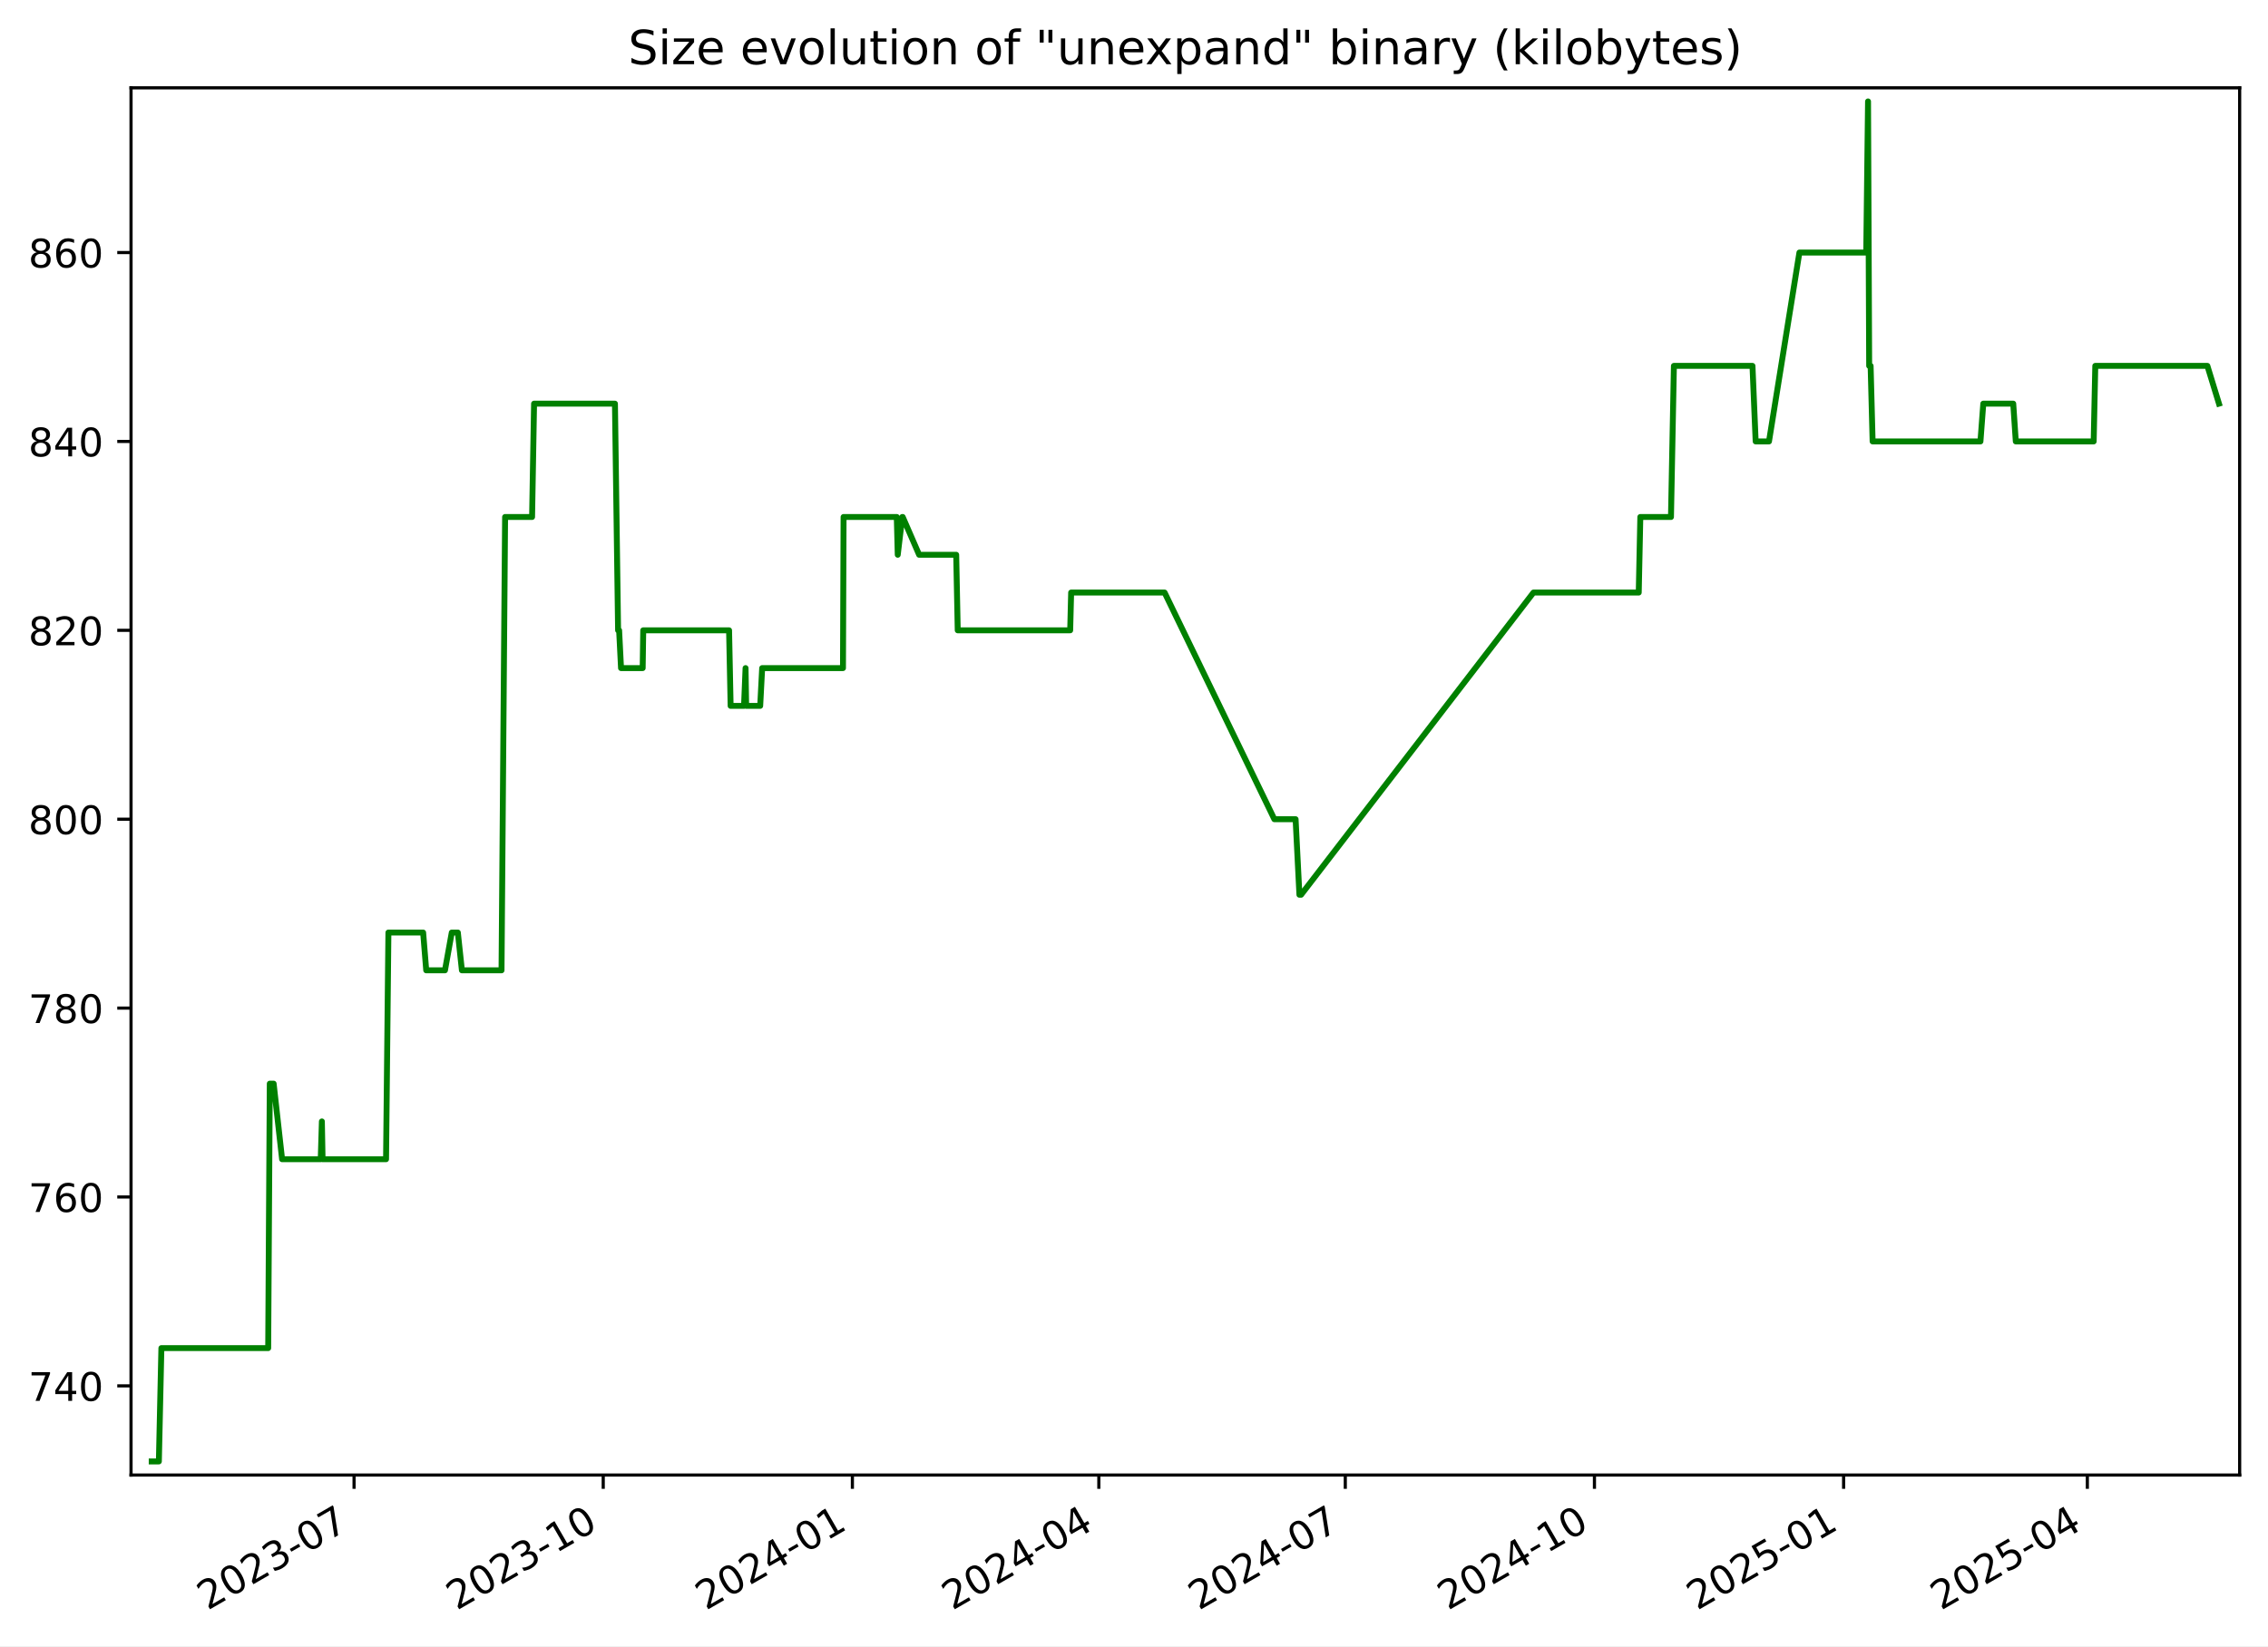
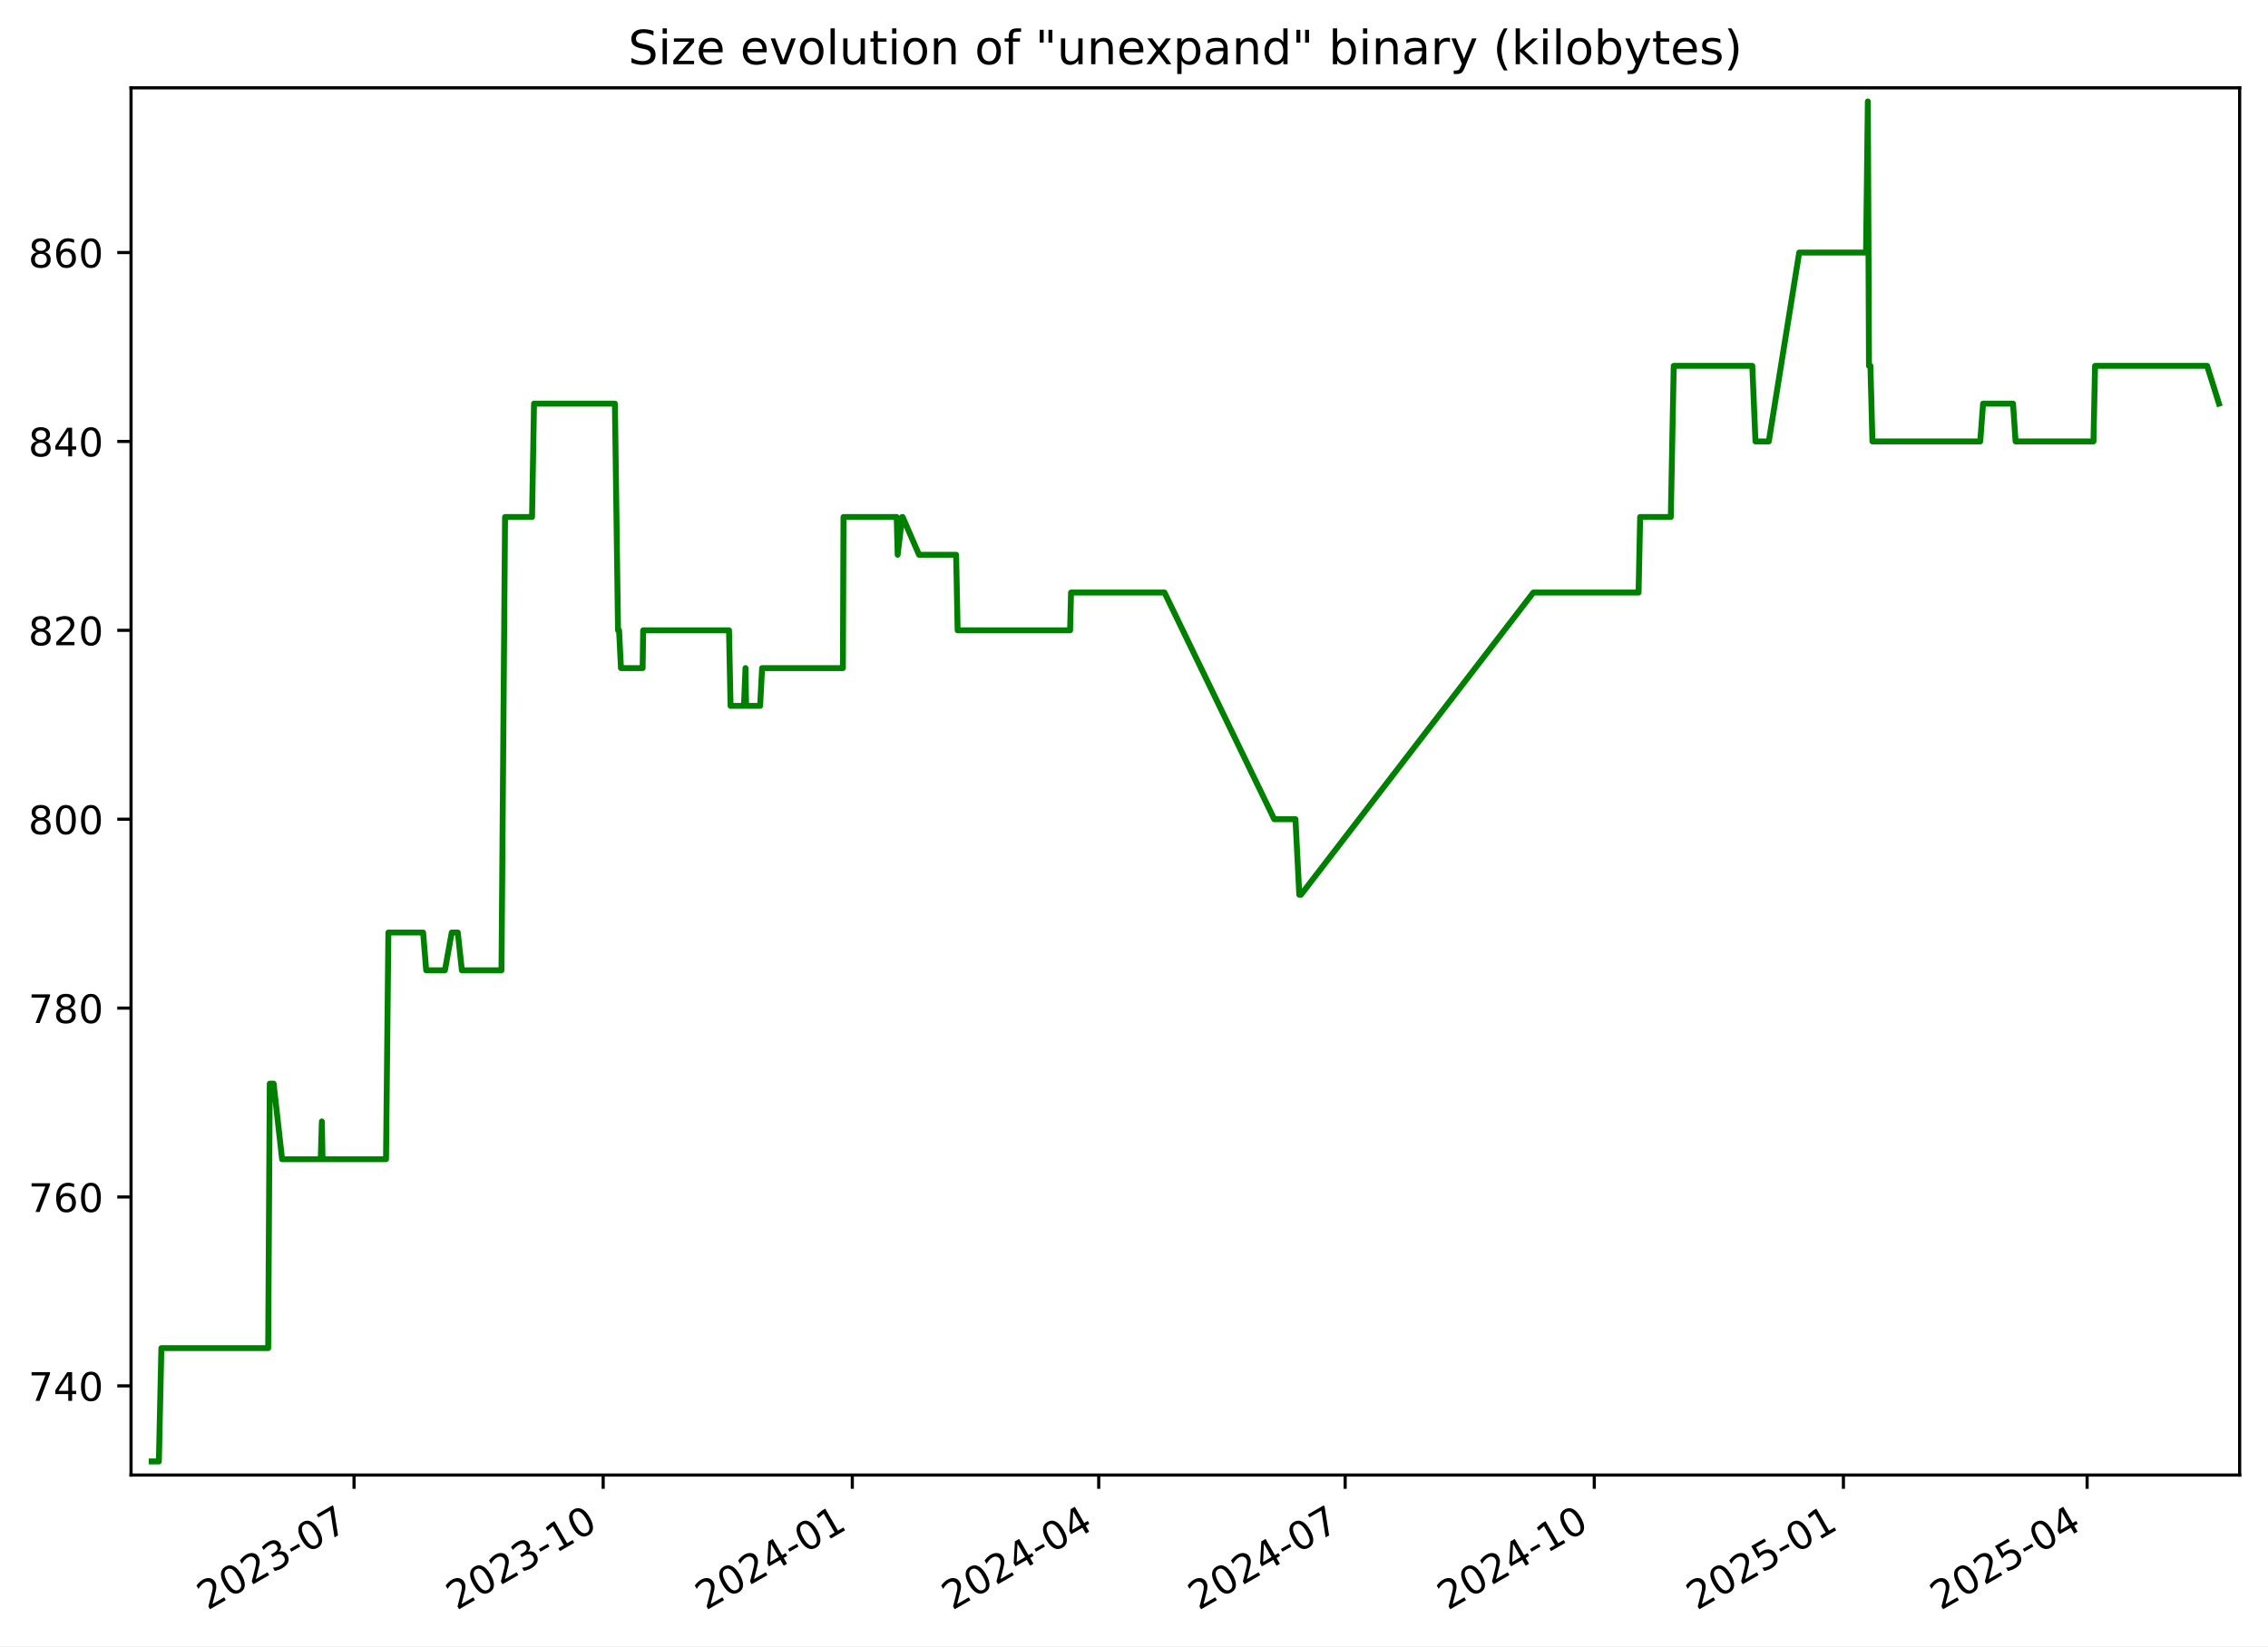
<svg xmlns="http://www.w3.org/2000/svg" xmlns:xlink="http://www.w3.org/1999/xlink" width="576.168pt" height="418.303pt" viewBox="0 0 576.168 418.303" version="1.1">
  <defs>
    <style type="text/css">*{stroke-linejoin: round; stroke-linecap: butt}</style>
  </defs>
  <g id="figure_1">
    <g id="patch_1">
      <path d="M -0 418.303  L 576.168 418.303  L 576.168 0  L -0 0  z " style="fill: #ffffff" />
    </g>
    <g id="axes_1">
      <g id="patch_2">
        <path d="M 33.288 374.83  L 568.967 374.83  L 568.967 22.318  L 33.288 22.318  z " style="fill: #ffffff" />
      </g>
      <g id="matplotlib.axis_1">
        <g id="xtick_1">
          <g id="line2d_1">
            <defs>
-               <path id="mffa4f722b3" d="M 0 0  L 0 3.5  " style="stroke: #000000; stroke-width: 0.8" />
+               <path id="m451a49dfa6" d="M 0 0  L 0 3.5  " style="stroke: #000000; stroke-width: 0.8" />
            </defs>
            <g>
-               <use xlink:href="#mffa4f722b3" x="89.948" y="374.83" style="stroke: #000000; stroke-width: 0.8" />
+               <use xlink:href="#m451a49dfa6" x="89.942" y="374.83" style="stroke: #000000; stroke-width: 0.8" />
            </g>
          </g>
          <g id="text_1">
-             <g transform="translate(52.72306 409.302) rotate(-30) scale(0.1 -0.1)">
+             <g transform="translate(52.71714 409.302) rotate(-30) scale(0.1 -0.1)">
              <defs>
                <path id="DejaVuSans-32" d="M 1228 531  L 3431 531  L 3431 0  L 469 0  L 469 531  Q 828 903 1448 1529  Q 2069 2156 2228 2338  Q 2531 2678 2651 2914  Q 2772 3150 2772 3378  Q 2772 3750 2511 3984  Q 2250 4219 1831 4219  Q 1534 4219 1204 4116  Q 875 4013 500 3803  L 500 4441  Q 881 4594 1212 4672  Q 1544 4750 1819 4750  Q 2544 4750 2975 4387  Q 3406 4025 3406 3419  Q 3406 3131 3298 2873  Q 3191 2616 2906 2266  Q 2828 2175 2409 1742  Q 1991 1309 1228 531  z " transform="scale(0.015625)" />
                <path id="DejaVuSans-30" d="M 2034 4250  Q 1547 4250 1301 3770  Q 1056 3291 1056 2328  Q 1056 1369 1301 889  Q 1547 409 2034 409  Q 2525 409 2770 889  Q 3016 1369 3016 2328  Q 3016 3291 2770 3770  Q 2525 4250 2034 4250  z M 2034 4750  Q 2819 4750 3233 4129  Q 3647 3509 3647 2328  Q 3647 1150 3233 529  Q 2819 -91 2034 -91  Q 1250 -91 836 529  Q 422 1150 422 2328  Q 422 3509 836 4129  Q 1250 4750 2034 4750  z " transform="scale(0.015625)" />
                <path id="DejaVuSans-33" d="M 2597 2516  Q 3050 2419 3304 2112  Q 3559 1806 3559 1356  Q 3559 666 3084 287  Q 2609 -91 1734 -91  Q 1441 -91 1130 -33  Q 819 25 488 141  L 488 750  Q 750 597 1062 519  Q 1375 441 1716 441  Q 2309 441 2620 675  Q 2931 909 2931 1356  Q 2931 1769 2642 2001  Q 2353 2234 1838 2234  L 1294 2234  L 1294 2753  L 1863 2753  Q 2328 2753 2575 2939  Q 2822 3125 2822 3475  Q 2822 3834 2567 4026  Q 2313 4219 1838 4219  Q 1578 4219 1281 4162  Q 984 4106 628 3988  L 628 4550  Q 988 4650 1302 4700  Q 1616 4750 1894 4750  Q 2613 4750 3031 4423  Q 3450 4097 3450 3541  Q 3450 3153 3228 2886  Q 3006 2619 2597 2516  z " transform="scale(0.015625)" />
                <path id="DejaVuSans-2d" d="M 313 2009  L 1997 2009  L 1997 1497  L 313 1497  L 313 2009  z " transform="scale(0.015625)" />
                <path id="DejaVuSans-37" d="M 525 4666  L 3525 4666  L 3525 4397  L 1831 0  L 1172 0  L 2766 4134  L 525 4134  L 525 4666  z " transform="scale(0.015625)" />
              </defs>
              <use xlink:href="#DejaVuSans-32" />
              <use xlink:href="#DejaVuSans-30" x="63.623" />
              <use xlink:href="#DejaVuSans-32" x="127.246" />
              <use xlink:href="#DejaVuSans-33" x="190.869" />
              <use xlink:href="#DejaVuSans-2d" x="254.492" />
              <use xlink:href="#DejaVuSans-30" x="290.576" />
              <use xlink:href="#DejaVuSans-37" x="354.199" />
            </g>
          </g>
        </g>
        <g id="xtick_2">
          <g id="line2d_2">
            <g>
-               <use xlink:href="#mffa4f722b3" x="153.245" y="374.83" style="stroke: #000000; stroke-width: 0.8" />
+               <use xlink:href="#m451a49dfa6" x="153.232" y="374.83" style="stroke: #000000; stroke-width: 0.8" />
            </g>
          </g>
          <g id="text_2">
-             <g transform="translate(116.0201 409.302) rotate(-30) scale(0.1 -0.1)">
+             <g transform="translate(116.0069 409.302) rotate(-30) scale(0.1 -0.1)">
              <defs>
                <path id="DejaVuSans-31" d="M 794 531  L 1825 531  L 1825 4091  L 703 3866  L 703 4441  L 1819 4666  L 2450 4666  L 2450 531  L 3481 531  L 3481 0  L 794 0  L 794 531  z " transform="scale(0.015625)" />
              </defs>
              <use xlink:href="#DejaVuSans-32" />
              <use xlink:href="#DejaVuSans-30" x="63.623" />
              <use xlink:href="#DejaVuSans-32" x="127.246" />
              <use xlink:href="#DejaVuSans-33" x="190.869" />
              <use xlink:href="#DejaVuSans-2d" x="254.492" />
              <use xlink:href="#DejaVuSans-31" x="290.576" />
              <use xlink:href="#DejaVuSans-30" x="354.199" />
            </g>
          </g>
        </g>
        <g id="xtick_3">
          <g id="line2d_3">
            <g>
-               <use xlink:href="#mffa4f722b3" x="216.542" y="374.83" style="stroke: #000000; stroke-width: 0.8" />
+               <use xlink:href="#m451a49dfa6" x="216.522" y="374.83" style="stroke: #000000; stroke-width: 0.8" />
            </g>
          </g>
          <g id="text_3">
-             <g transform="translate(179.3172 409.302) rotate(-30) scale(0.1 -0.1)">
+             <g transform="translate(179.2967 409.302) rotate(-30) scale(0.1 -0.1)">
              <defs>
                <path id="DejaVuSans-34" d="M 2419 4116  L 825 1625  L 2419 1625  L 2419 4116  z M 2253 4666  L 3047 4666  L 3047 1625  L 3713 1625  L 3713 1100  L 3047 1100  L 3047 0  L 2419 0  L 2419 1100  L 313 1100  L 313 1709  L 2253 4666  z " transform="scale(0.015625)" />
              </defs>
              <use xlink:href="#DejaVuSans-32" />
              <use xlink:href="#DejaVuSans-30" x="63.623" />
              <use xlink:href="#DejaVuSans-32" x="127.246" />
              <use xlink:href="#DejaVuSans-34" x="190.869" />
              <use xlink:href="#DejaVuSans-2d" x="254.492" />
              <use xlink:href="#DejaVuSans-30" x="290.576" />
              <use xlink:href="#DejaVuSans-31" x="354.199" />
            </g>
          </g>
        </g>
        <g id="xtick_4">
          <g id="line2d_4">
            <g>
-               <use xlink:href="#mffa4f722b3" x="279.151" y="374.83" style="stroke: #000000; stroke-width: 0.8" />
+               <use xlink:href="#m451a49dfa6" x="279.123" y="374.83" style="stroke: #000000; stroke-width: 0.8" />
            </g>
          </g>
          <g id="text_4">
-             <g transform="translate(241.9262 409.302) rotate(-30) scale(0.1 -0.1)">
+             <g transform="translate(241.8985 409.302) rotate(-30) scale(0.1 -0.1)">
              <use xlink:href="#DejaVuSans-32" />
              <use xlink:href="#DejaVuSans-30" x="63.623" />
              <use xlink:href="#DejaVuSans-32" x="127.246" />
              <use xlink:href="#DejaVuSans-34" x="190.869" />
              <use xlink:href="#DejaVuSans-2d" x="254.492" />
              <use xlink:href="#DejaVuSans-30" x="290.576" />
              <use xlink:href="#DejaVuSans-34" x="354.199" />
            </g>
          </g>
        </g>
        <g id="xtick_5">
          <g id="line2d_5">
            <g>
-               <use xlink:href="#mffa4f722b3" x="341.76" y="374.83" style="stroke: #000000; stroke-width: 0.8" />
+               <use xlink:href="#m451a49dfa6" x="341.725" y="374.83" style="stroke: #000000; stroke-width: 0.8" />
            </g>
          </g>
          <g id="text_5">
-             <g transform="translate(304.5353 409.302) rotate(-30) scale(0.1 -0.1)">
+             <g transform="translate(304.5004 409.302) rotate(-30) scale(0.1 -0.1)">
              <use xlink:href="#DejaVuSans-32" />
              <use xlink:href="#DejaVuSans-30" x="63.623" />
              <use xlink:href="#DejaVuSans-32" x="127.246" />
              <use xlink:href="#DejaVuSans-34" x="190.869" />
              <use xlink:href="#DejaVuSans-2d" x="254.492" />
              <use xlink:href="#DejaVuSans-30" x="290.576" />
              <use xlink:href="#DejaVuSans-37" x="354.199" />
            </g>
          </g>
        </g>
        <g id="xtick_6">
          <g id="line2d_6">
            <g>
-               <use xlink:href="#mffa4f722b3" x="405.057" y="374.83" style="stroke: #000000; stroke-width: 0.8" />
+               <use xlink:href="#m451a49dfa6" x="405.015" y="374.83" style="stroke: #000000; stroke-width: 0.8" />
            </g>
          </g>
          <g id="text_6">
-             <g transform="translate(367.8323 409.302) rotate(-30) scale(0.1 -0.1)">
+             <g transform="translate(367.7901 409.302) rotate(-30) scale(0.1 -0.1)">
              <use xlink:href="#DejaVuSans-32" />
              <use xlink:href="#DejaVuSans-30" x="63.623" />
              <use xlink:href="#DejaVuSans-32" x="127.246" />
              <use xlink:href="#DejaVuSans-34" x="190.869" />
              <use xlink:href="#DejaVuSans-2d" x="254.492" />
              <use xlink:href="#DejaVuSans-31" x="290.576" />
              <use xlink:href="#DejaVuSans-30" x="354.199" />
            </g>
          </g>
        </g>
        <g id="xtick_7">
          <g id="line2d_7">
            <g>
-               <use xlink:href="#mffa4f722b3" x="468.354" y="374.83" style="stroke: #000000; stroke-width: 0.8" />
+               <use xlink:href="#m451a49dfa6" x="468.305" y="374.83" style="stroke: #000000; stroke-width: 0.8" />
            </g>
          </g>
          <g id="text_7">
-             <g transform="translate(431.1294 409.302) rotate(-30) scale(0.1 -0.1)">
+             <g transform="translate(431.0799 409.302) rotate(-30) scale(0.1 -0.1)">
              <defs>
                <path id="DejaVuSans-35" d="M 691 4666  L 3169 4666  L 3169 4134  L 1269 4134  L 1269 2991  Q 1406 3038 1543 3061  Q 1681 3084 1819 3084  Q 2600 3084 3056 2656  Q 3513 2228 3513 1497  Q 3513 744 3044 326  Q 2575 -91 1722 -91  Q 1428 -91 1123 -41  Q 819 9 494 109  L 494 744  Q 775 591 1075 516  Q 1375 441 1709 441  Q 2250 441 2565 725  Q 2881 1009 2881 1497  Q 2881 1984 2565 2268  Q 2250 2553 1709 2553  Q 1456 2553 1204 2497  Q 953 2441 691 2322  L 691 4666  z " transform="scale(0.015625)" />
              </defs>
              <use xlink:href="#DejaVuSans-32" />
              <use xlink:href="#DejaVuSans-30" x="63.623" />
              <use xlink:href="#DejaVuSans-32" x="127.246" />
              <use xlink:href="#DejaVuSans-35" x="190.869" />
              <use xlink:href="#DejaVuSans-2d" x="254.492" />
              <use xlink:href="#DejaVuSans-30" x="290.576" />
              <use xlink:href="#DejaVuSans-31" x="354.199" />
            </g>
          </g>
        </g>
        <g id="xtick_8">
          <g id="line2d_8">
            <g>
-               <use xlink:href="#mffa4f722b3" x="530.275" y="374.83" style="stroke: #000000; stroke-width: 0.8" />
+               <use xlink:href="#m451a49dfa6" x="530.219" y="374.83" style="stroke: #000000; stroke-width: 0.8" />
            </g>
          </g>
          <g id="text_8">
-             <g transform="translate(493.0504 409.302) rotate(-30) scale(0.1 -0.1)">
+             <g transform="translate(492.9938 409.302) rotate(-30) scale(0.1 -0.1)">
              <use xlink:href="#DejaVuSans-32" />
              <use xlink:href="#DejaVuSans-30" x="63.623" />
              <use xlink:href="#DejaVuSans-32" x="127.246" />
              <use xlink:href="#DejaVuSans-35" x="190.869" />
              <use xlink:href="#DejaVuSans-2d" x="254.492" />
              <use xlink:href="#DejaVuSans-30" x="290.576" />
              <use xlink:href="#DejaVuSans-34" x="354.199" />
            </g>
          </g>
        </g>
      </g>
      <g id="matplotlib.axis_2">
        <g id="ytick_1">
          <g id="line2d_9">
            <defs>
-               <path id="mb54e2bc07c" d="M 0 0  L -3.5 0  " style="stroke: #000000; stroke-width: 0.8" />
+               <path id="m70196e95f6" d="M 0 0  L -3.5 0  " style="stroke: #000000; stroke-width: 0.8" />
            </defs>
            <g>
-               <use xlink:href="#mb54e2bc07c" x="33.288" y="352.174" style="stroke: #000000; stroke-width: 0.8" />
+               <use xlink:href="#m70196e95f6" x="33.288" y="352.174" style="stroke: #000000; stroke-width: 0.8" />
            </g>
          </g>
          <g id="text_9">
            <g transform="translate(7.2 355.9733) scale(0.1 -0.1)">
              <use xlink:href="#DejaVuSans-37" />
              <use xlink:href="#DejaVuSans-34" x="63.623" />
              <use xlink:href="#DejaVuSans-30" x="127.246" />
            </g>
          </g>
        </g>
        <g id="ytick_2">
          <g id="line2d_10">
            <g>
-               <use xlink:href="#mb54e2bc07c" x="33.288" y="304.174" style="stroke: #000000; stroke-width: 0.8" />
+               <use xlink:href="#m70196e95f6" x="33.288" y="304.174" style="stroke: #000000; stroke-width: 0.8" />
            </g>
          </g>
          <g id="text_10">
            <g transform="translate(7.2 307.9733) scale(0.1 -0.1)">
              <defs>
                <path id="DejaVuSans-36" d="M 2113 2584  Q 1688 2584 1439 2293  Q 1191 2003 1191 1497  Q 1191 994 1439 701  Q 1688 409 2113 409  Q 2538 409 2786 701  Q 3034 994 3034 1497  Q 3034 2003 2786 2293  Q 2538 2584 2113 2584  z M 3366 4563  L 3366 3988  Q 3128 4100 2886 4159  Q 2644 4219 2406 4219  Q 1781 4219 1451 3797  Q 1122 3375 1075 2522  Q 1259 2794 1537 2939  Q 1816 3084 2150 3084  Q 2853 3084 3261 2657  Q 3669 2231 3669 1497  Q 3669 778 3244 343  Q 2819 -91 2113 -91  Q 1303 -91 875 529  Q 447 1150 447 2328  Q 447 3434 972 4092  Q 1497 4750 2381 4750  Q 2619 4750 2861 4703  Q 3103 4656 3366 4563  z " transform="scale(0.015625)" />
              </defs>
              <use xlink:href="#DejaVuSans-37" />
              <use xlink:href="#DejaVuSans-36" x="63.623" />
              <use xlink:href="#DejaVuSans-30" x="127.246" />
            </g>
          </g>
        </g>
        <g id="ytick_3">
          <g id="line2d_11">
            <g>
-               <use xlink:href="#mb54e2bc07c" x="33.288" y="256.174" style="stroke: #000000; stroke-width: 0.8" />
+               <use xlink:href="#m70196e95f6" x="33.288" y="256.174" style="stroke: #000000; stroke-width: 0.8" />
            </g>
          </g>
          <g id="text_11">
            <g transform="translate(7.2 259.9733) scale(0.1 -0.1)">
              <defs>
                <path id="DejaVuSans-38" d="M 2034 2216  Q 1584 2216 1326 1975  Q 1069 1734 1069 1313  Q 1069 891 1326 650  Q 1584 409 2034 409  Q 2484 409 2743 651  Q 3003 894 3003 1313  Q 3003 1734 2745 1975  Q 2488 2216 2034 2216  z M 1403 2484  Q 997 2584 770 2862  Q 544 3141 544 3541  Q 544 4100 942 4425  Q 1341 4750 2034 4750  Q 2731 4750 3128 4425  Q 3525 4100 3525 3541  Q 3525 3141 3298 2862  Q 3072 2584 2669 2484  Q 3125 2378 3379 2068  Q 3634 1759 3634 1313  Q 3634 634 3220 271  Q 2806 -91 2034 -91  Q 1263 -91 848 271  Q 434 634 434 1313  Q 434 1759 690 2068  Q 947 2378 1403 2484  z M 1172 3481  Q 1172 3119 1398 2916  Q 1625 2713 2034 2713  Q 2441 2713 2670 2916  Q 2900 3119 2900 3481  Q 2900 3844 2670 4047  Q 2441 4250 2034 4250  Q 1625 4250 1398 4047  Q 1172 3844 1172 3481  z " transform="scale(0.015625)" />
              </defs>
              <use xlink:href="#DejaVuSans-37" />
              <use xlink:href="#DejaVuSans-38" x="63.623" />
              <use xlink:href="#DejaVuSans-30" x="127.246" />
            </g>
          </g>
        </g>
        <g id="ytick_4">
          <g id="line2d_12">
            <g>
-               <use xlink:href="#mb54e2bc07c" x="33.288" y="208.174" style="stroke: #000000; stroke-width: 0.8" />
+               <use xlink:href="#m70196e95f6" x="33.288" y="208.174" style="stroke: #000000; stroke-width: 0.8" />
            </g>
          </g>
          <g id="text_12">
            <g transform="translate(7.2 211.9733) scale(0.1 -0.1)">
              <use xlink:href="#DejaVuSans-38" />
              <use xlink:href="#DejaVuSans-30" x="63.623" />
              <use xlink:href="#DejaVuSans-30" x="127.246" />
            </g>
          </g>
        </g>
        <g id="ytick_5">
          <g id="line2d_13">
            <g>
-               <use xlink:href="#mb54e2bc07c" x="33.288" y="160.174" style="stroke: #000000; stroke-width: 0.8" />
+               <use xlink:href="#m70196e95f6" x="33.288" y="160.174" style="stroke: #000000; stroke-width: 0.8" />
            </g>
          </g>
          <g id="text_13">
            <g transform="translate(7.2 163.9733) scale(0.1 -0.1)">
              <use xlink:href="#DejaVuSans-38" />
              <use xlink:href="#DejaVuSans-32" x="63.623" />
              <use xlink:href="#DejaVuSans-30" x="127.246" />
            </g>
          </g>
        </g>
        <g id="ytick_6">
          <g id="line2d_14">
            <g>
-               <use xlink:href="#mb54e2bc07c" x="33.288" y="112.174" style="stroke: #000000; stroke-width: 0.8" />
+               <use xlink:href="#m70196e95f6" x="33.288" y="112.174" style="stroke: #000000; stroke-width: 0.8" />
            </g>
          </g>
          <g id="text_14">
            <g transform="translate(7.2 115.9733) scale(0.1 -0.1)">
              <use xlink:href="#DejaVuSans-38" />
              <use xlink:href="#DejaVuSans-34" x="63.623" />
              <use xlink:href="#DejaVuSans-30" x="127.246" />
            </g>
          </g>
        </g>
        <g id="ytick_7">
          <g id="line2d_15">
            <g>
-               <use xlink:href="#mb54e2bc07c" x="33.288" y="64.174" style="stroke: #000000; stroke-width: 0.8" />
+               <use xlink:href="#m70196e95f6" x="33.288" y="64.174" style="stroke: #000000; stroke-width: 0.8" />
            </g>
          </g>
          <g id="text_15">
            <g transform="translate(7.2 67.97334) scale(0.1 -0.1)">
              <use xlink:href="#DejaVuSans-38" />
              <use xlink:href="#DejaVuSans-36" x="63.623" />
              <use xlink:href="#DejaVuSans-30" x="127.246" />
            </g>
          </g>
        </g>
      </g>
      <g id="line2d_16">
-         <path d="M 38.539 371.374  L 40.361 371.374  L 40.998 342.574  L 68.133 342.574  L 68.536 275.374  L 69.519 275.374  L 71.663 294.574  L 81.479 294.574  L 81.772 284.974  L 81.946 294.574  L 98.073 294.574  L 98.672 236.974  L 107.498 236.974  L 108.279 246.574  L 113.04 246.574  L 114.768 236.974  L 116.312 236.974  L 117.344 246.574  L 127.409 246.574  L 128.315 131.374  L 135.171 131.374  L 135.676 102.574  L 156.224 102.574  L 157.022 160.174  L 157.284 160.174  L 157.767 169.774  L 163.268 169.774  L 163.409 160.174  L 185.216 160.174  L 185.61 179.374  L 189.015 179.374  L 189.403 169.774  L 189.555 179.374  L 193.122 179.374  L 193.623 169.774  L 214.154 169.774  L 214.303 131.374  L 227.819 131.374  L 228.067 140.974  L 229.211 131.374  L 229.328 131.374  L 233.498 140.974  L 242.917 140.974  L 243.304 160.174  L 271.871 160.174  L 272.116 150.574  L 295.857 150.574  L 323.742 208.174  L 329.139 208.174  L 330.108 227.374  L 330.527 227.374  L 389.567 150.574  L 416.31 150.574  L 416.711 131.374  L 424.499 131.374  L 425.243 92.974  L 445.204 92.974  L 446.012 112.174  L 449.399 112.174  L 457.127 64.174  L 474.103 64.174  L 474.562 25.774  L 474.85 92.974  L 475.216 92.974  L 475.723 112.174  L 503.118 112.174  L 503.841 102.574  L 511.449 102.574  L 512.097 112.174  L 531.884 112.174  L 532.29 92.974  L 560.77 92.974  L 563.716 102.574  L 563.716 102.574  " clip-path="url(#pc144491cb2)" style="fill: none; stroke: #008000; stroke-width: 1.5; stroke-linecap: square" />
+         <path d="M 38.539 371.374  L 40.36 371.374  L 40.997 342.574  L 68.13 342.574  L 68.532 275.374  L 69.515 275.374  L 71.66 294.574  L 81.474 294.574  L 81.767 284.974  L 81.941 294.574  L 98.066 294.574  L 98.665 236.974  L 107.49 236.974  L 108.271 246.574  L 113.031 246.574  L 114.759 236.974  L 116.303 236.974  L 117.335 246.574  L 127.399 246.574  L 128.305 131.374  L 135.16 131.374  L 135.665 102.574  L 156.211 102.574  L 157.008 160.174  L 157.27 160.174  L 157.753 169.774  L 163.254 169.774  L 163.395 160.174  L 185.199 160.174  L 185.593 179.374  L 188.998 179.374  L 189.386 169.774  L 189.537 179.374  L 193.104 179.374  L 193.605 169.774  L 214.134 169.774  L 214.283 131.374  L 227.797 131.374  L 228.045 140.974  L 229.189 131.374  L 229.306 131.374  L 233.475 140.974  L 242.894 140.974  L 243.28 160.174  L 271.845 160.174  L 272.089 150.574  L 295.827 150.574  L 323.709 208.174  L 329.105 208.174  L 330.074 227.374  L 330.493 227.374  L 389.526 150.574  L 416.267 150.574  L 416.668 131.374  L 424.455 131.374  L 425.199 92.974  L 445.157 92.974  L 445.965 112.174  L 449.352 112.174  L 457.079 64.174  L 474.053 64.174  L 474.511 25.774  L 474.8 92.974  L 475.165 92.974  L 475.673 112.174  L 503.065 112.174  L 503.787 102.574  L 511.395 102.574  L 512.043 112.174  L 531.828 112.174  L 532.233 92.974  L 560.71 92.974  L 563.716 102.574  L 563.716 102.574  " clip-path="url(#pc29aed380b)" style="fill: none; stroke: #008000; stroke-width: 1.5; stroke-linecap: square" />
      </g>
      <g id="patch_3">
        <path d="M 33.288 374.83  L 33.288 22.318  " style="fill: none; stroke: #000000; stroke-width: 0.8; stroke-linejoin: miter; stroke-linecap: square" />
      </g>
      <g id="patch_4">
        <path d="M 568.967 374.83  L 568.967 22.318  " style="fill: none; stroke: #000000; stroke-width: 0.8; stroke-linejoin: miter; stroke-linecap: square" />
      </g>
      <g id="patch_5">
        <path d="M 33.288 374.83  L 568.967 374.83  " style="fill: none; stroke: #000000; stroke-width: 0.8; stroke-linejoin: miter; stroke-linecap: square" />
      </g>
      <g id="patch_6">
        <path d="M 33.288 22.318  L 568.967 22.318  " style="fill: none; stroke: #000000; stroke-width: 0.8; stroke-linejoin: miter; stroke-linecap: square" />
      </g>
      <g id="text_16">
        <g transform="translate(159.5913 16.31812) scale(0.12 -0.12)">
          <defs>
            <path id="DejaVuSans-53" d="M 3425 4513  L 3425 3897  Q 3066 4069 2747 4153  Q 2428 4238 2131 4238  Q 1616 4238 1336 4038  Q 1056 3838 1056 3469  Q 1056 3159 1242 3001  Q 1428 2844 1947 2747  L 2328 2669  Q 3034 2534 3370 2195  Q 3706 1856 3706 1288  Q 3706 609 3251 259  Q 2797 -91 1919 -91  Q 1588 -91 1214 -16  Q 841 59 441 206  L 441 856  Q 825 641 1194 531  Q 1563 422 1919 422  Q 2459 422 2753 634  Q 3047 847 3047 1241  Q 3047 1584 2836 1778  Q 2625 1972 2144 2069  L 1759 2144  Q 1053 2284 737 2584  Q 422 2884 422 3419  Q 422 4038 858 4394  Q 1294 4750 2059 4750  Q 2388 4750 2728 4690  Q 3069 4631 3425 4513  z " transform="scale(0.015625)" />
            <path id="DejaVuSans-69" d="M 603 3500  L 1178 3500  L 1178 0  L 603 0  L 603 3500  z M 603 4863  L 1178 4863  L 1178 4134  L 603 4134  L 603 4863  z " transform="scale(0.015625)" />
            <path id="DejaVuSans-7a" d="M 353 3500  L 3084 3500  L 3084 2975  L 922 459  L 3084 459  L 3084 0  L 275 0  L 275 525  L 2438 3041  L 353 3041  L 353 3500  z " transform="scale(0.015625)" />
            <path id="DejaVuSans-65" d="M 3597 1894  L 3597 1613  L 953 1613  Q 991 1019 1311 708  Q 1631 397 2203 397  Q 2534 397 2845 478  Q 3156 559 3463 722  L 3463 178  Q 3153 47 2828 -22  Q 2503 -91 2169 -91  Q 1331 -91 842 396  Q 353 884 353 1716  Q 353 2575 817 3079  Q 1281 3584 2069 3584  Q 2775 3584 3186 3129  Q 3597 2675 3597 1894  z M 3022 2063  Q 3016 2534 2758 2815  Q 2500 3097 2075 3097  Q 1594 3097 1305 2825  Q 1016 2553 972 2059  L 3022 2063  z " transform="scale(0.015625)" />
            <path id="DejaVuSans-20" transform="scale(0.015625)" />
            <path id="DejaVuSans-76" d="M 191 3500  L 800 3500  L 1894 563  L 2988 3500  L 3597 3500  L 2284 0  L 1503 0  L 191 3500  z " transform="scale(0.015625)" />
            <path id="DejaVuSans-6f" d="M 1959 3097  Q 1497 3097 1228 2736  Q 959 2375 959 1747  Q 959 1119 1226 758  Q 1494 397 1959 397  Q 2419 397 2687 759  Q 2956 1122 2956 1747  Q 2956 2369 2687 2733  Q 2419 3097 1959 3097  z M 1959 3584  Q 2709 3584 3137 3096  Q 3566 2609 3566 1747  Q 3566 888 3137 398  Q 2709 -91 1959 -91  Q 1206 -91 779 398  Q 353 888 353 1747  Q 353 2609 779 3096  Q 1206 3584 1959 3584  z " transform="scale(0.015625)" />
            <path id="DejaVuSans-6c" d="M 603 4863  L 1178 4863  L 1178 0  L 603 0  L 603 4863  z " transform="scale(0.015625)" />
            <path id="DejaVuSans-75" d="M 544 1381  L 544 3500  L 1119 3500  L 1119 1403  Q 1119 906 1312 657  Q 1506 409 1894 409  Q 2359 409 2629 706  Q 2900 1003 2900 1516  L 2900 3500  L 3475 3500  L 3475 0  L 2900 0  L 2900 538  Q 2691 219 2414 64  Q 2138 -91 1772 -91  Q 1169 -91 856 284  Q 544 659 544 1381  z M 1991 3584  L 1991 3584  z " transform="scale(0.015625)" />
            <path id="DejaVuSans-74" d="M 1172 4494  L 1172 3500  L 2356 3500  L 2356 3053  L 1172 3053  L 1172 1153  Q 1172 725 1289 603  Q 1406 481 1766 481  L 2356 481  L 2356 0  L 1766 0  Q 1100 0 847 248  Q 594 497 594 1153  L 594 3053  L 172 3053  L 172 3500  L 594 3500  L 594 4494  L 1172 4494  z " transform="scale(0.015625)" />
            <path id="DejaVuSans-6e" d="M 3513 2113  L 3513 0  L 2938 0  L 2938 2094  Q 2938 2591 2744 2837  Q 2550 3084 2163 3084  Q 1697 3084 1428 2787  Q 1159 2491 1159 1978  L 1159 0  L 581 0  L 581 3500  L 1159 3500  L 1159 2956  Q 1366 3272 1645 3428  Q 1925 3584 2291 3584  Q 2894 3584 3203 3211  Q 3513 2838 3513 2113  z " transform="scale(0.015625)" />
            <path id="DejaVuSans-66" d="M 2375 4863  L 2375 4384  L 1825 4384  Q 1516 4384 1395 4259  Q 1275 4134 1275 3809  L 1275 3500  L 2222 3500  L 2222 3053  L 1275 3053  L 1275 0  L 697 0  L 697 3053  L 147 3053  L 147 3500  L 697 3500  L 697 3744  Q 697 4328 969 4595  Q 1241 4863 1831 4863  L 2375 4863  z " transform="scale(0.015625)" />
            <path id="DejaVuSans-22" d="M 1147 4666  L 1147 2931  L 616 2931  L 616 4666  L 1147 4666  z M 2328 4666  L 2328 2931  L 1797 2931  L 1797 4666  L 2328 4666  z " transform="scale(0.015625)" />
            <path id="DejaVuSans-78" d="M 3513 3500  L 2247 1797  L 3578 0  L 2900 0  L 1881 1375  L 863 0  L 184 0  L 1544 1831  L 300 3500  L 978 3500  L 1906 2253  L 2834 3500  L 3513 3500  z " transform="scale(0.015625)" />
            <path id="DejaVuSans-70" d="M 1159 525  L 1159 -1331  L 581 -1331  L 581 3500  L 1159 3500  L 1159 2969  Q 1341 3281 1617 3432  Q 1894 3584 2278 3584  Q 2916 3584 3314 3078  Q 3713 2572 3713 1747  Q 3713 922 3314 415  Q 2916 -91 2278 -91  Q 1894 -91 1617 61  Q 1341 213 1159 525  z M 3116 1747  Q 3116 2381 2855 2742  Q 2594 3103 2138 3103  Q 1681 3103 1420 2742  Q 1159 2381 1159 1747  Q 1159 1113 1420 752  Q 1681 391 2138 391  Q 2594 391 2855 752  Q 3116 1113 3116 1747  z " transform="scale(0.015625)" />
            <path id="DejaVuSans-61" d="M 2194 1759  Q 1497 1759 1228 1600  Q 959 1441 959 1056  Q 959 750 1161 570  Q 1363 391 1709 391  Q 2188 391 2477 730  Q 2766 1069 2766 1631  L 2766 1759  L 2194 1759  z M 3341 1997  L 3341 0  L 2766 0  L 2766 531  Q 2569 213 2275 61  Q 1981 -91 1556 -91  Q 1019 -91 701 211  Q 384 513 384 1019  Q 384 1609 779 1909  Q 1175 2209 1959 2209  L 2766 2209  L 2766 2266  Q 2766 2663 2505 2880  Q 2244 3097 1772 3097  Q 1472 3097 1187 3025  Q 903 2953 641 2809  L 641 3341  Q 956 3463 1253 3523  Q 1550 3584 1831 3584  Q 2591 3584 2966 3190  Q 3341 2797 3341 1997  z " transform="scale(0.015625)" />
            <path id="DejaVuSans-64" d="M 2906 2969  L 2906 4863  L 3481 4863  L 3481 0  L 2906 0  L 2906 525  Q 2725 213 2448 61  Q 2172 -91 1784 -91  Q 1150 -91 751 415  Q 353 922 353 1747  Q 353 2572 751 3078  Q 1150 3584 1784 3584  Q 2172 3584 2448 3432  Q 2725 3281 2906 2969  z M 947 1747  Q 947 1113 1208 752  Q 1469 391 1925 391  Q 2381 391 2643 752  Q 2906 1113 2906 1747  Q 2906 2381 2643 2742  Q 2381 3103 1925 3103  Q 1469 3103 1208 2742  Q 947 2381 947 1747  z " transform="scale(0.015625)" />
            <path id="DejaVuSans-62" d="M 3116 1747  Q 3116 2381 2855 2742  Q 2594 3103 2138 3103  Q 1681 3103 1420 2742  Q 1159 2381 1159 1747  Q 1159 1113 1420 752  Q 1681 391 2138 391  Q 2594 391 2855 752  Q 3116 1113 3116 1747  z M 1159 2969  Q 1341 3281 1617 3432  Q 1894 3584 2278 3584  Q 2916 3584 3314 3078  Q 3713 2572 3713 1747  Q 3713 922 3314 415  Q 2916 -91 2278 -91  Q 1894 -91 1617 61  Q 1341 213 1159 525  L 1159 0  L 581 0  L 581 4863  L 1159 4863  L 1159 2969  z " transform="scale(0.015625)" />
            <path id="DejaVuSans-72" d="M 2631 2963  Q 2534 3019 2420 3045  Q 2306 3072 2169 3072  Q 1681 3072 1420 2755  Q 1159 2438 1159 1844  L 1159 0  L 581 0  L 581 3500  L 1159 3500  L 1159 2956  Q 1341 3275 1631 3429  Q 1922 3584 2338 3584  Q 2397 3584 2469 3576  Q 2541 3569 2628 3553  L 2631 2963  z " transform="scale(0.015625)" />
            <path id="DejaVuSans-79" d="M 2059 -325  Q 1816 -950 1584 -1140  Q 1353 -1331 966 -1331  L 506 -1331  L 506 -850  L 844 -850  Q 1081 -850 1212 -737  Q 1344 -625 1503 -206  L 1606 56  L 191 3500  L 800 3500  L 1894 763  L 2988 3500  L 3597 3500  L 2059 -325  z " transform="scale(0.015625)" />
            <path id="DejaVuSans-28" d="M 1984 4856  Q 1566 4138 1362 3434  Q 1159 2731 1159 2009  Q 1159 1288 1364 580  Q 1569 -128 1984 -844  L 1484 -844  Q 1016 -109 783 600  Q 550 1309 550 2009  Q 550 2706 781 3412  Q 1013 4119 1484 4856  L 1984 4856  z " transform="scale(0.015625)" />
            <path id="DejaVuSans-6b" d="M 581 4863  L 1159 4863  L 1159 1991  L 2875 3500  L 3609 3500  L 1753 1863  L 3688 0  L 2938 0  L 1159 1709  L 1159 0  L 581 0  L 581 4863  z " transform="scale(0.015625)" />
            <path id="DejaVuSans-73" d="M 2834 3397  L 2834 2853  Q 2591 2978 2328 3040  Q 2066 3103 1784 3103  Q 1356 3103 1142 2972  Q 928 2841 928 2578  Q 928 2378 1081 2264  Q 1234 2150 1697 2047  L 1894 2003  Q 2506 1872 2764 1633  Q 3022 1394 3022 966  Q 3022 478 2636 193  Q 2250 -91 1575 -91  Q 1294 -91 989 -36  Q 684 19 347 128  L 347 722  Q 666 556 975 473  Q 1284 391 1588 391  Q 1994 391 2212 530  Q 2431 669 2431 922  Q 2431 1156 2273 1281  Q 2116 1406 1581 1522  L 1381 1569  Q 847 1681 609 1914  Q 372 2147 372 2553  Q 372 3047 722 3315  Q 1072 3584 1716 3584  Q 2034 3584 2315 3537  Q 2597 3491 2834 3397  z " transform="scale(0.015625)" />
            <path id="DejaVuSans-29" d="M 513 4856  L 1013 4856  Q 1481 4119 1714 3412  Q 1947 2706 1947 2009  Q 1947 1309 1714 600  Q 1481 -109 1013 -844  L 513 -844  Q 928 -128 1133 580  Q 1338 1288 1338 2009  Q 1338 2731 1133 3434  Q 928 4138 513 4856  z " transform="scale(0.015625)" />
          </defs>
          <use xlink:href="#DejaVuSans-53" />
          <use xlink:href="#DejaVuSans-69" x="63.477" />
          <use xlink:href="#DejaVuSans-7a" x="91.26" />
          <use xlink:href="#DejaVuSans-65" x="143.75" />
          <use xlink:href="#DejaVuSans-20" x="205.273" />
          <use xlink:href="#DejaVuSans-65" x="237.061" />
          <use xlink:href="#DejaVuSans-76" x="298.584" />
          <use xlink:href="#DejaVuSans-6f" x="357.764" />
          <use xlink:href="#DejaVuSans-6c" x="418.945" />
          <use xlink:href="#DejaVuSans-75" x="446.729" />
          <use xlink:href="#DejaVuSans-74" x="510.107" />
          <use xlink:href="#DejaVuSans-69" x="549.316" />
          <use xlink:href="#DejaVuSans-6f" x="577.1" />
          <use xlink:href="#DejaVuSans-6e" x="638.281" />
          <use xlink:href="#DejaVuSans-20" x="701.66" />
          <use xlink:href="#DejaVuSans-6f" x="733.447" />
          <use xlink:href="#DejaVuSans-66" x="794.629" />
          <use xlink:href="#DejaVuSans-20" x="829.834" />
          <use xlink:href="#DejaVuSans-22" x="861.621" />
          <use xlink:href="#DejaVuSans-75" x="907.617" />
          <use xlink:href="#DejaVuSans-6e" x="970.996" />
          <use xlink:href="#DejaVuSans-65" x="1034.375" />
          <use xlink:href="#DejaVuSans-78" x="1094.148" />
          <use xlink:href="#DejaVuSans-70" x="1153.328" />
          <use xlink:href="#DejaVuSans-61" x="1216.805" />
          <use xlink:href="#DejaVuSans-6e" x="1278.084" />
          <use xlink:href="#DejaVuSans-64" x="1341.463" />
          <use xlink:href="#DejaVuSans-22" x="1404.939" />
          <use xlink:href="#DejaVuSans-20" x="1450.936" />
          <use xlink:href="#DejaVuSans-62" x="1482.723" />
          <use xlink:href="#DejaVuSans-69" x="1546.199" />
          <use xlink:href="#DejaVuSans-6e" x="1573.982" />
          <use xlink:href="#DejaVuSans-61" x="1637.361" />
          <use xlink:href="#DejaVuSans-72" x="1698.641" />
          <use xlink:href="#DejaVuSans-79" x="1739.754" />
          <use xlink:href="#DejaVuSans-20" x="1798.934" />
          <use xlink:href="#DejaVuSans-28" x="1830.721" />
          <use xlink:href="#DejaVuSans-6b" x="1869.734" />
          <use xlink:href="#DejaVuSans-69" x="1927.645" />
          <use xlink:href="#DejaVuSans-6c" x="1955.428" />
          <use xlink:href="#DejaVuSans-6f" x="1983.211" />
          <use xlink:href="#DejaVuSans-62" x="2044.393" />
          <use xlink:href="#DejaVuSans-79" x="2107.869" />
          <use xlink:href="#DejaVuSans-74" x="2167.049" />
          <use xlink:href="#DejaVuSans-65" x="2206.258" />
          <use xlink:href="#DejaVuSans-73" x="2267.781" />
          <use xlink:href="#DejaVuSans-29" x="2319.881" />
        </g>
      </g>
    </g>
  </g>
  <defs>
-     <clipPath id="pc144491cb2">
+     <clipPath id="pc29aed380b">
      <rect x="33.288" y="22.318" width="535.68" height="352.512" />
    </clipPath>
  </defs>
</svg>
